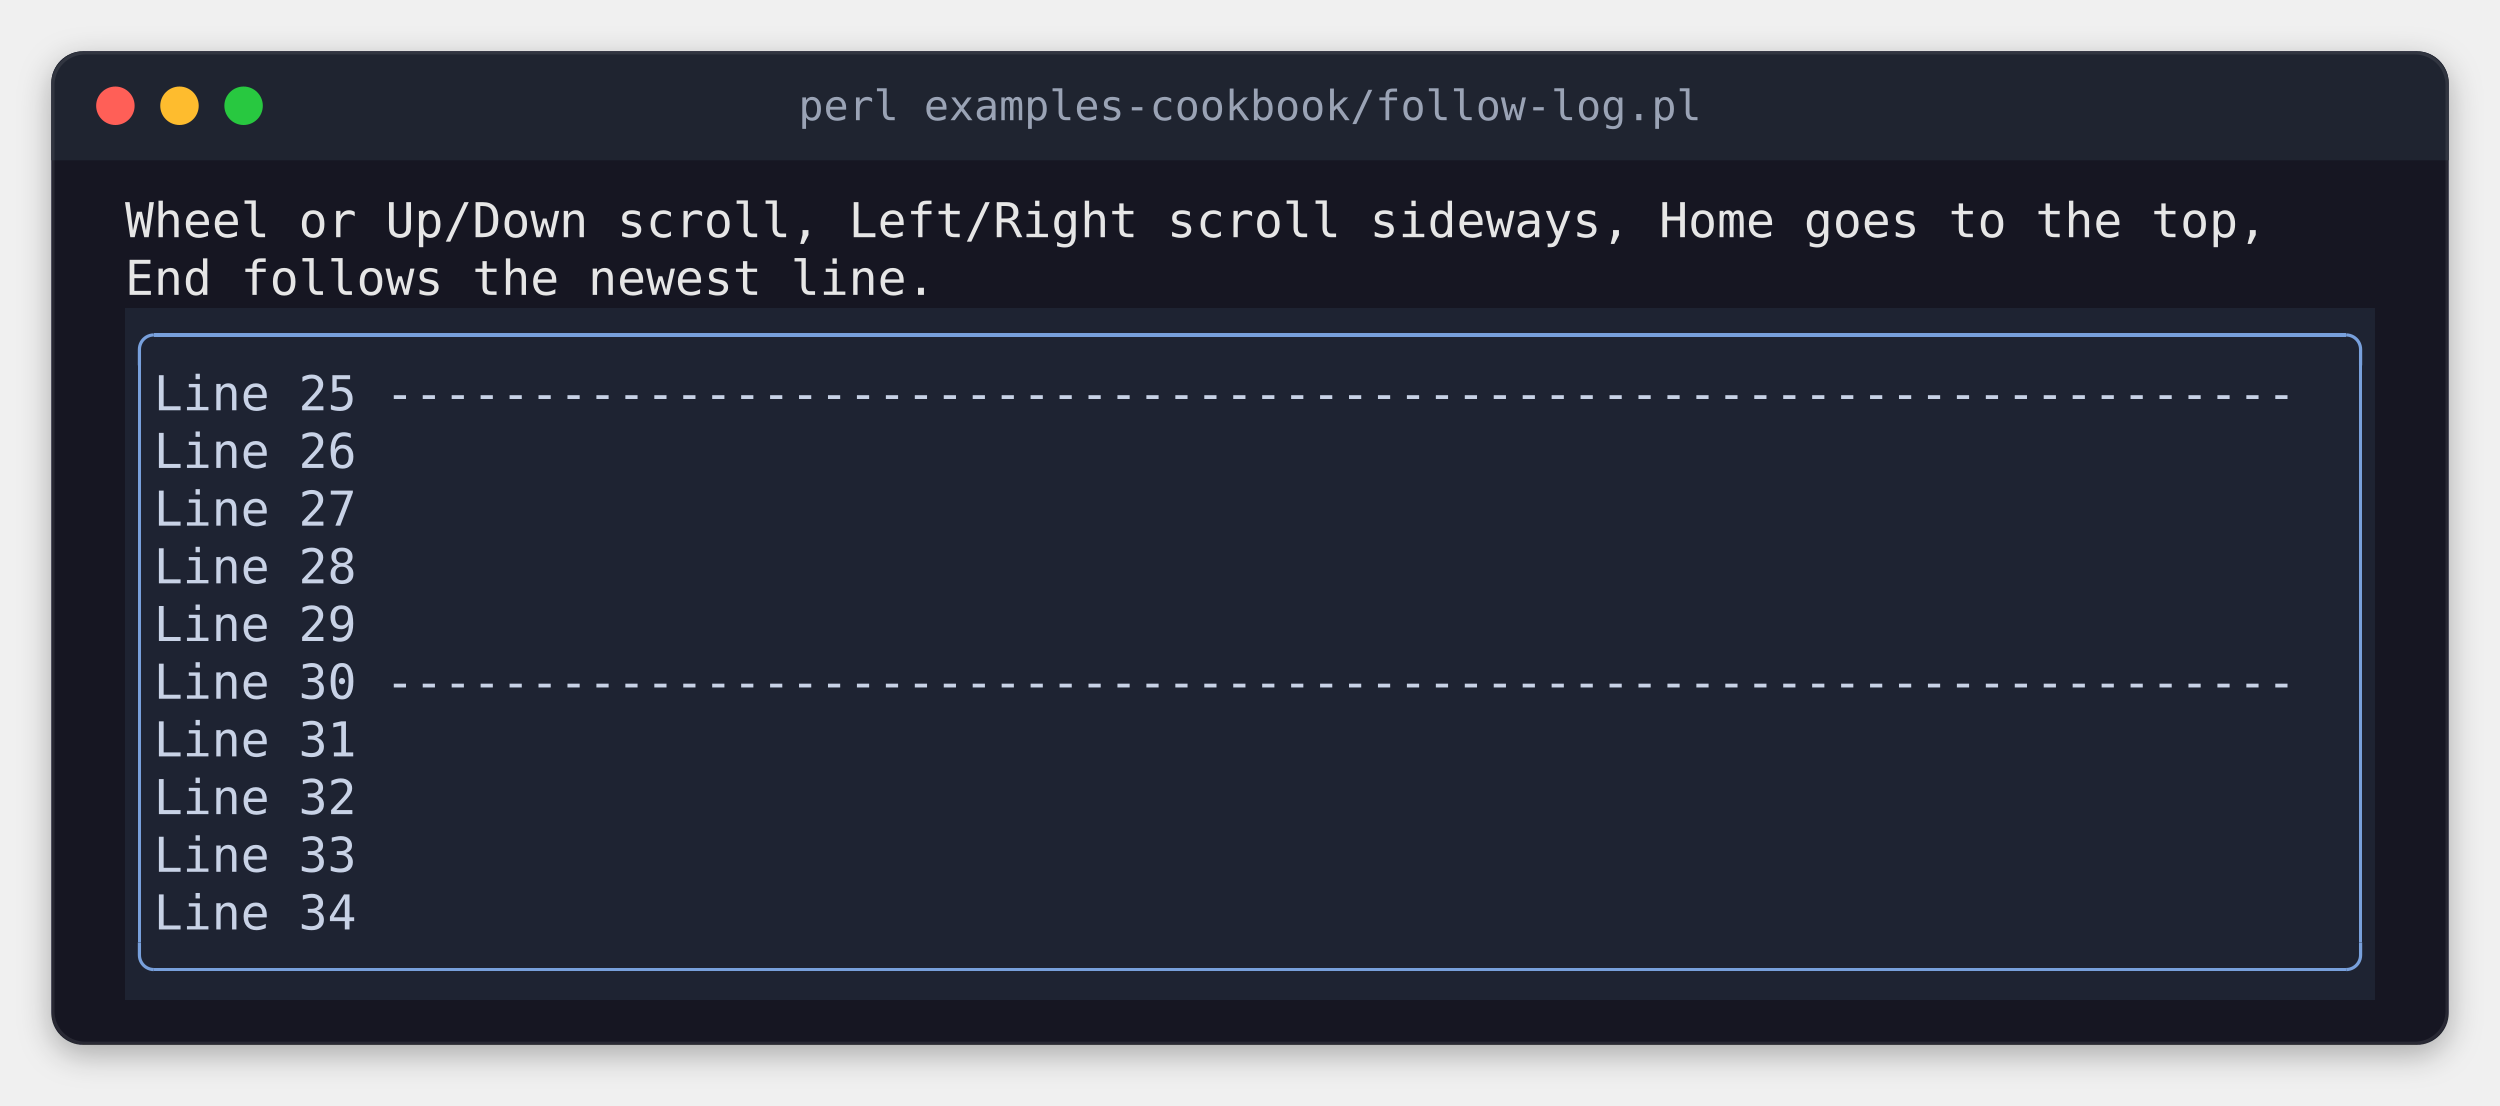
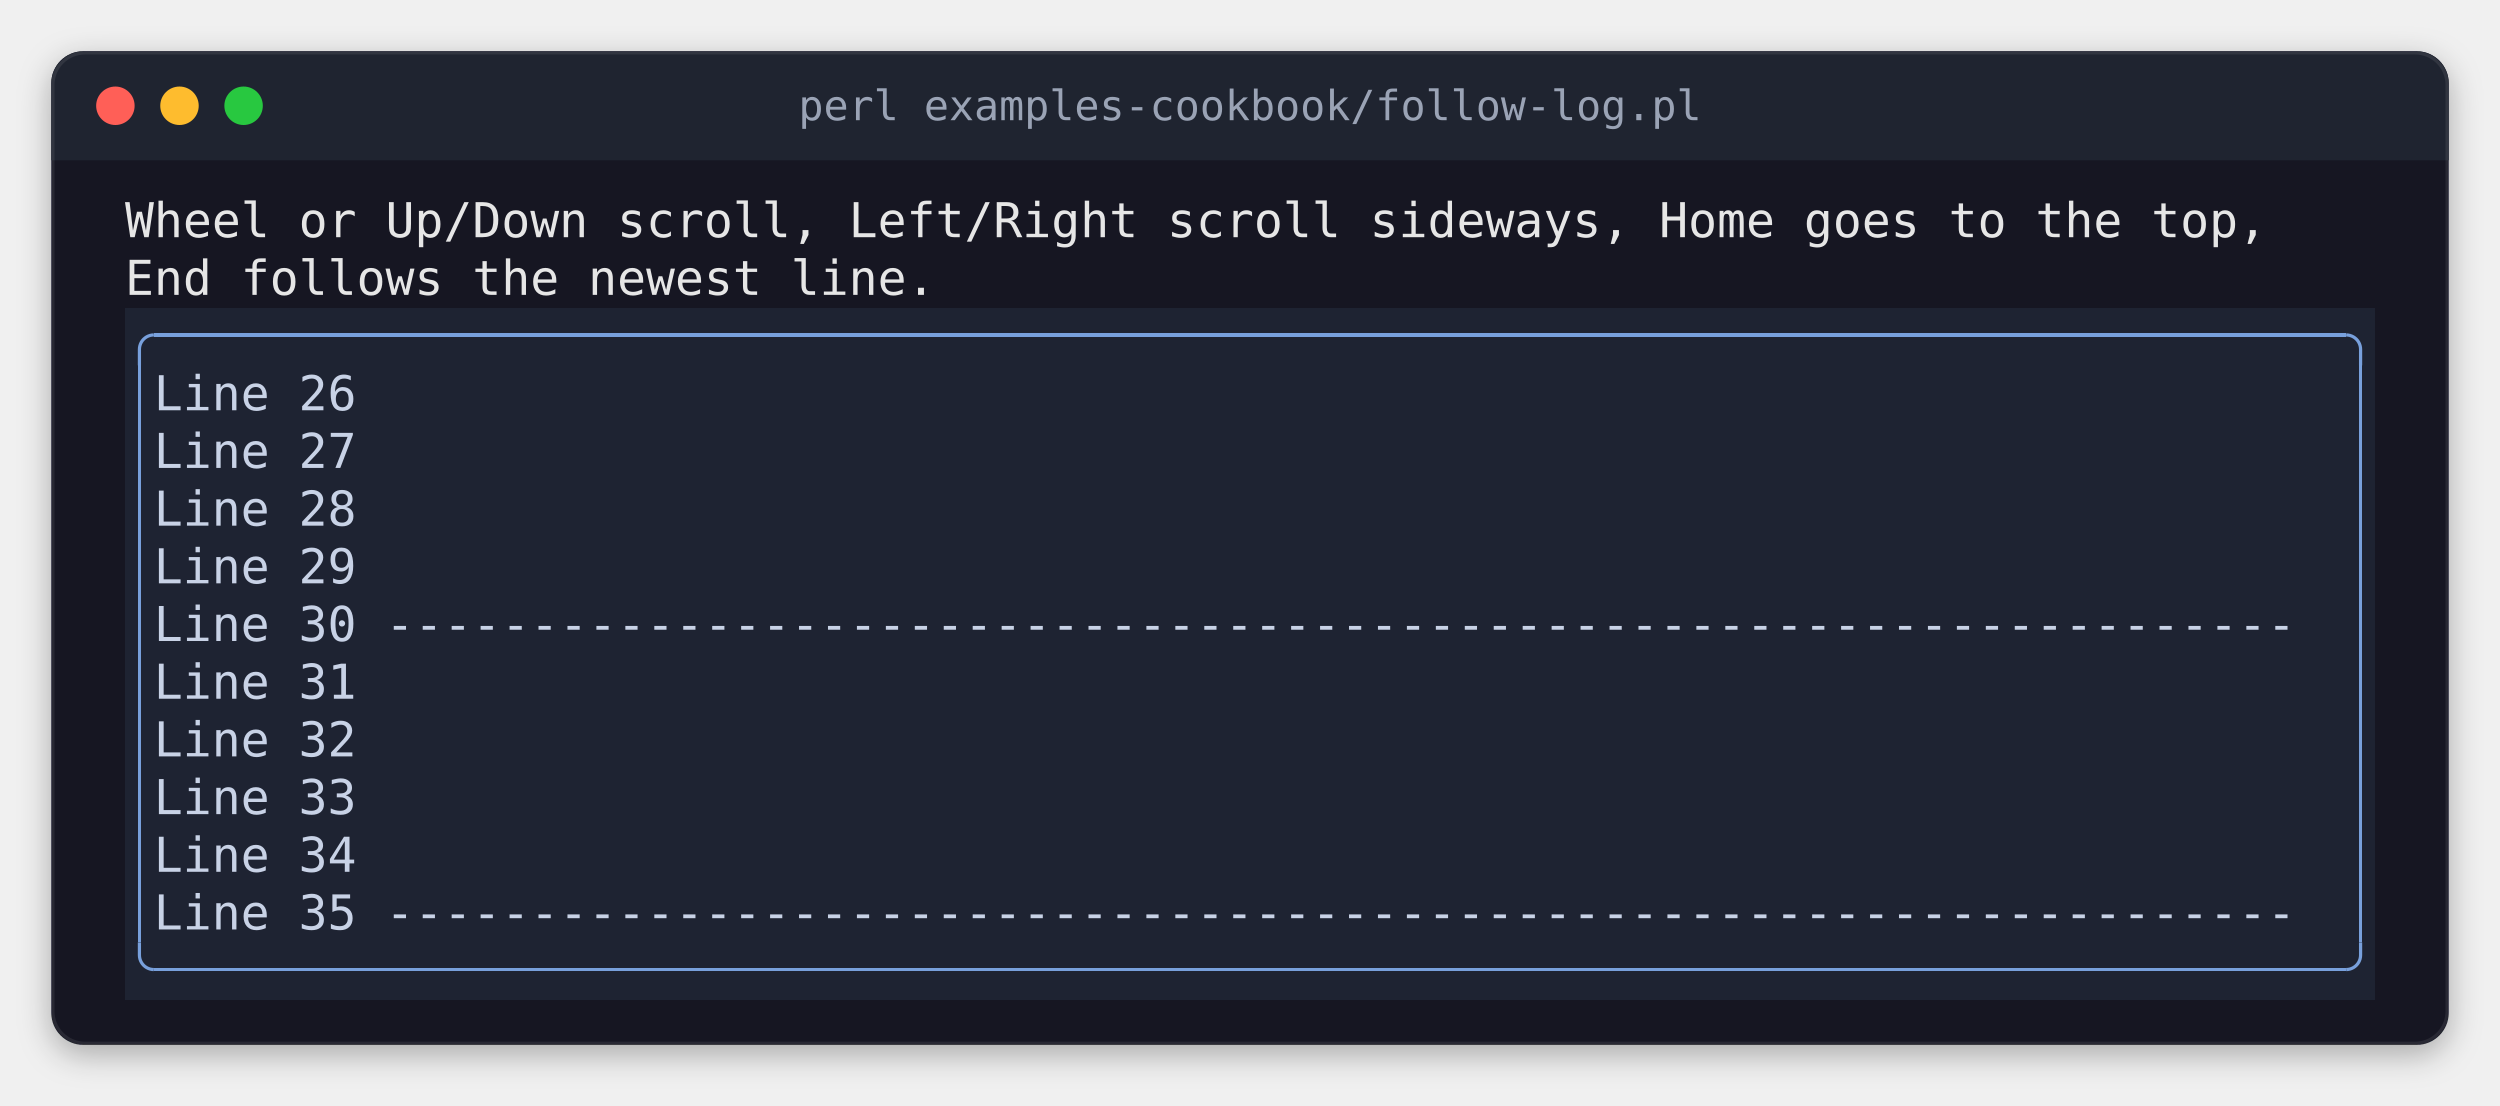
<svg xmlns="http://www.w3.org/2000/svg" width="780" height="345" viewBox="0 0 780 345" role="img" aria-label="perl examples-cookbook/follow-log.pl">
  <style>
.terminal text { font-family: 'JetBrains Mono', 'Cascadia Mono', 'SF Mono', Menlo, Consolas, 'DejaVu Sans Mono', 'Liberation Mono', monospace; font-size: 15px; white-space: pre; }
.terminal .b { font-weight: bold; }
.terminal .i { font-style: italic; }
.title { font-family: 'JetBrains Mono', 'Cascadia Mono', 'SF Mono', Menlo, Consolas, 'DejaVu Sans Mono', 'Liberation Mono', monospace; font-size: 13px; }
</style>
  <defs>
    <filter id="shadow" x="-10%" y="-10%" width="120%" height="130%">
      <feDropShadow dx="0" dy="3" stdDeviation="5" flood-color="#000000" flood-opacity="0.3" />
    </filter>
    <clipPath id="window">
      <rect x="16" y="16" width="748" height="310" rx="10" />
    </clipPath>
  </defs>
  <rect x="16" y="16" width="748" height="310" rx="10" fill="#141923" filter="url(#shadow)" />
  <rect x="16" y="16" width="748" height="34" fill="#1f2430" clip-path="url(#window)" />
  <circle cx="36" cy="33" r="6" fill="#ff5f57" />
  <circle cx="56" cy="33" r="6" fill="#febc2e" />
  <circle cx="76" cy="33" r="6" fill="#28c840" />
  <text class="title" x="390" y="33" text-anchor="middle" dominant-baseline="central" fill="#9aa3b5">perl examples-cookbook/follow-log.pl</text>
  <rect x="16.5" y="16.5" width="747" height="309" rx="10" fill="none" stroke="#ffffff" stroke-opacity="0.08" stroke-width="1" />
  <g shape-rendering="crispEdges">
    <rect x="39" y="96" width="702" height="216" fill="#1e2332" />
    <rect x="48" y="104" width="684" height="1" fill="#78a0dc" />
    <rect x="43" y="114" width="1" height="180" fill="#78a0dc" />
    <rect x="736" y="114" width="1" height="180" fill="#78a0dc" />
    <rect x="48" y="302" width="684" height="1" fill="#78a0dc" />
  </g>
  <polyline points="43.5 114 43.5 109 43.538 108.413 43.653 107.835 43.843 107.278 44.103 106.75 44.43 106.261 44.818 105.818 45.261 105.43 45.75 105.103 46.278 104.843 46.835 104.653 47.413 104.538 48 104.5 48 104.5" fill="none" stroke="#78a0dc" stroke-width="1" stroke-linejoin="round" />
  <polyline points="736.5 114 736.5 109 736.462 108.413 736.347 107.835 736.157 107.278 735.897 106.75 735.57 106.261 735.182 105.818 734.739 105.43 734.25 105.103 733.722 104.843 733.165 104.653 732.587 104.538 732 104.5 732 104.5" fill="none" stroke="#78a0dc" stroke-width="1" stroke-linejoin="round" />
  <polyline points="43.5 294 43.5 298 43.538 298.587 43.653 299.165 43.843 299.722 44.103 300.25 44.43 300.739 44.818 301.182 45.261 301.57 45.75 301.897 46.278 302.157 46.835 302.347 47.413 302.462 48 302.5 48 302.5" fill="none" stroke="#78a0dc" stroke-width="1" stroke-linejoin="round" />
  <polyline points="736.5 294 736.5 298 736.462 298.587 736.347 299.165 736.157 299.722 735.897 300.25 735.57 300.739 735.182 301.182 734.739 301.57 734.25 301.897 733.722 302.157 733.165 302.347 732.587 302.462 732 302.5 732 302.5" fill="none" stroke="#78a0dc" stroke-width="1" stroke-linejoin="round" />
  <g class="terminal">
    <text x="39" y="74" textLength="666" fill="#e6e6e6">Wheel or Up/Down scroll, Left/Right scroll sideways, Home goes to the top,</text>
    <text x="39" y="92" textLength="252" fill="#e6e6e6">End follows the newest line.</text>
-     <text x="48" y="128" textLength="684" fill="#c8d2e6">Line   25 ------------------------------------------------------------------</text>
-     <text x="48" y="146" textLength="81" fill="#c8d2e6">Line   26</text>
-     <text x="48" y="164" textLength="81" fill="#c8d2e6">Line   27</text>
-     <text x="48" y="182" textLength="81" fill="#c8d2e6">Line   28</text>
-     <text x="48" y="200" textLength="81" fill="#c8d2e6">Line   29</text>
-     <text x="48" y="218" textLength="684" fill="#c8d2e6">Line   30 ------------------------------------------------------------------</text>
-     <text x="48" y="236" textLength="81" fill="#c8d2e6">Line   31</text>
-     <text x="48" y="254" textLength="81" fill="#c8d2e6">Line   32</text>
-     <text x="48" y="272" textLength="81" fill="#c8d2e6">Line   33</text>
-     <text x="48" y="290" textLength="81" fill="#c8d2e6">Line   34</text>
+     <text x="48" y="128" textLength="81" fill="#c8d2e6">Line   26</text>
+     <text x="48" y="146" textLength="81" fill="#c8d2e6">Line   27</text>
+     <text x="48" y="164" textLength="81" fill="#c8d2e6">Line   28</text>
+     <text x="48" y="182" textLength="81" fill="#c8d2e6">Line   29</text>
+     <text x="48" y="200" textLength="684" fill="#c8d2e6">Line   30 ------------------------------------------------------------------</text>
+     <text x="48" y="218" textLength="81" fill="#c8d2e6">Line   31</text>
+     <text x="48" y="236" textLength="81" fill="#c8d2e6">Line   32</text>
+     <text x="48" y="254" textLength="81" fill="#c8d2e6">Line   33</text>
+     <text x="48" y="272" textLength="81" fill="#c8d2e6">Line   34</text>
+     <text x="48" y="290" textLength="684" fill="#c8d2e6">Line   35 ------------------------------------------------------------------</text>
  </g>
  <g shape-rendering="crispEdges">
</g>
</svg>
